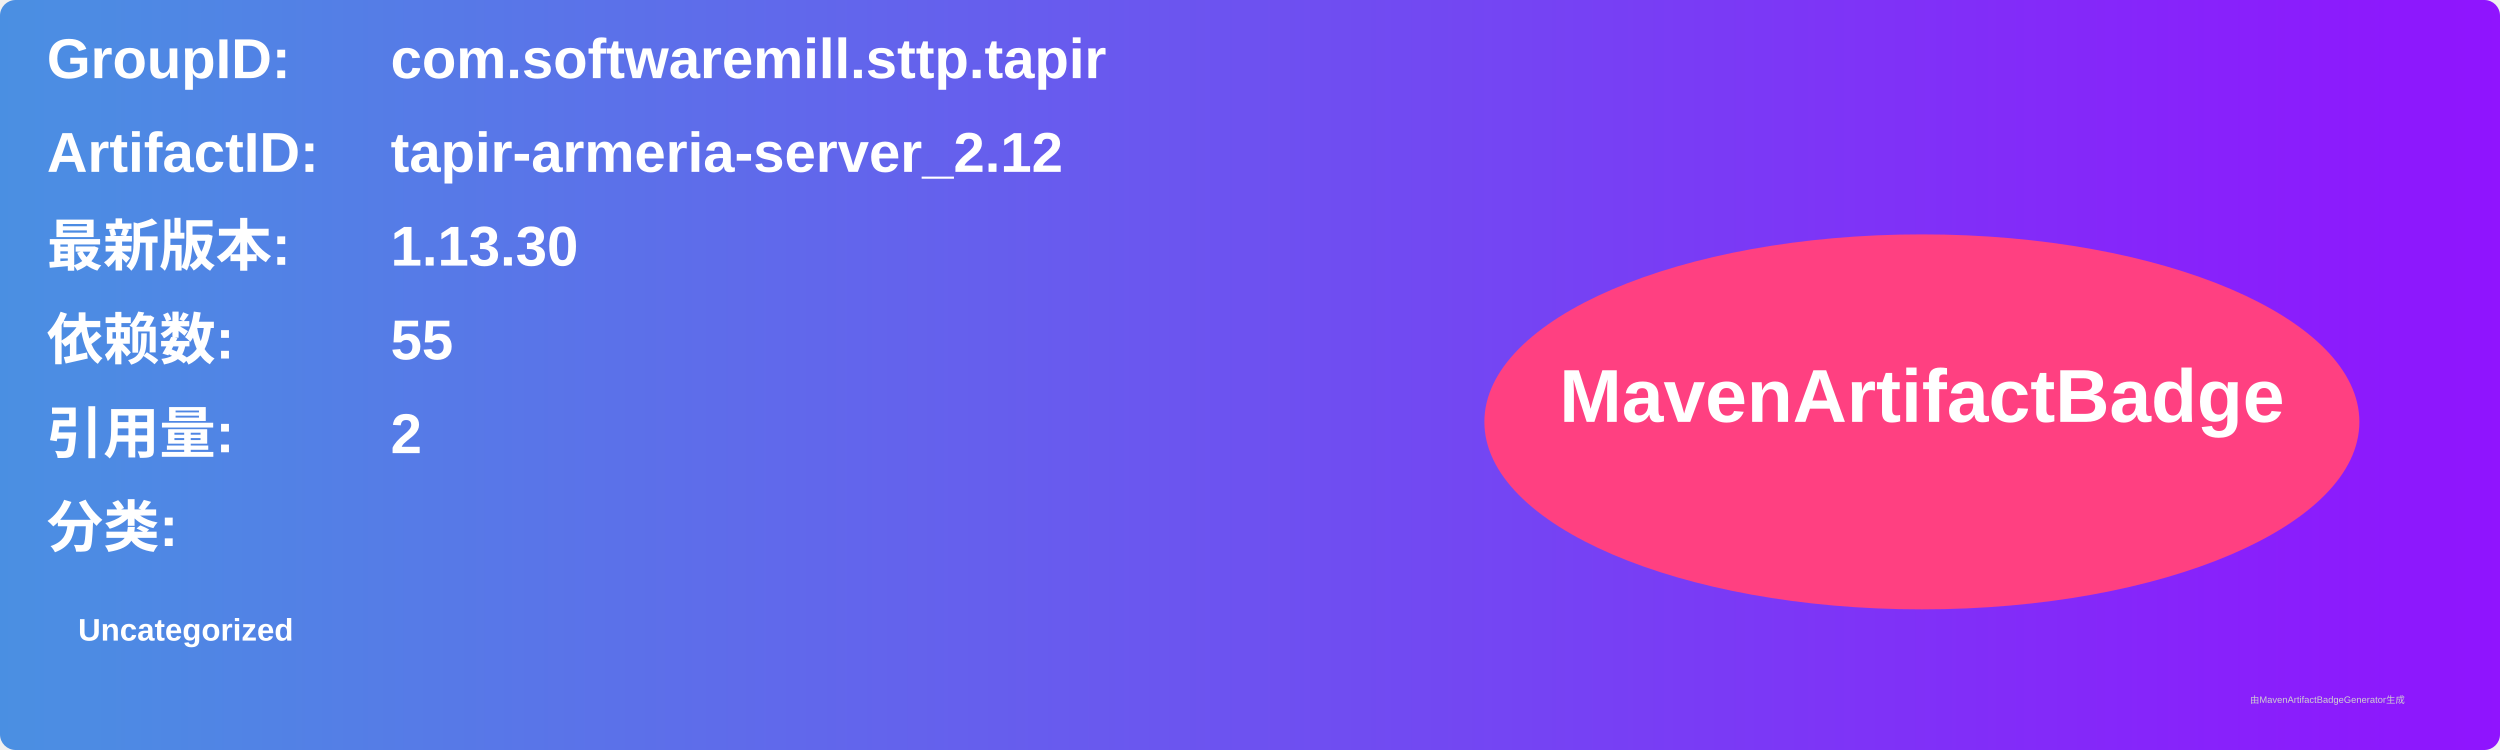
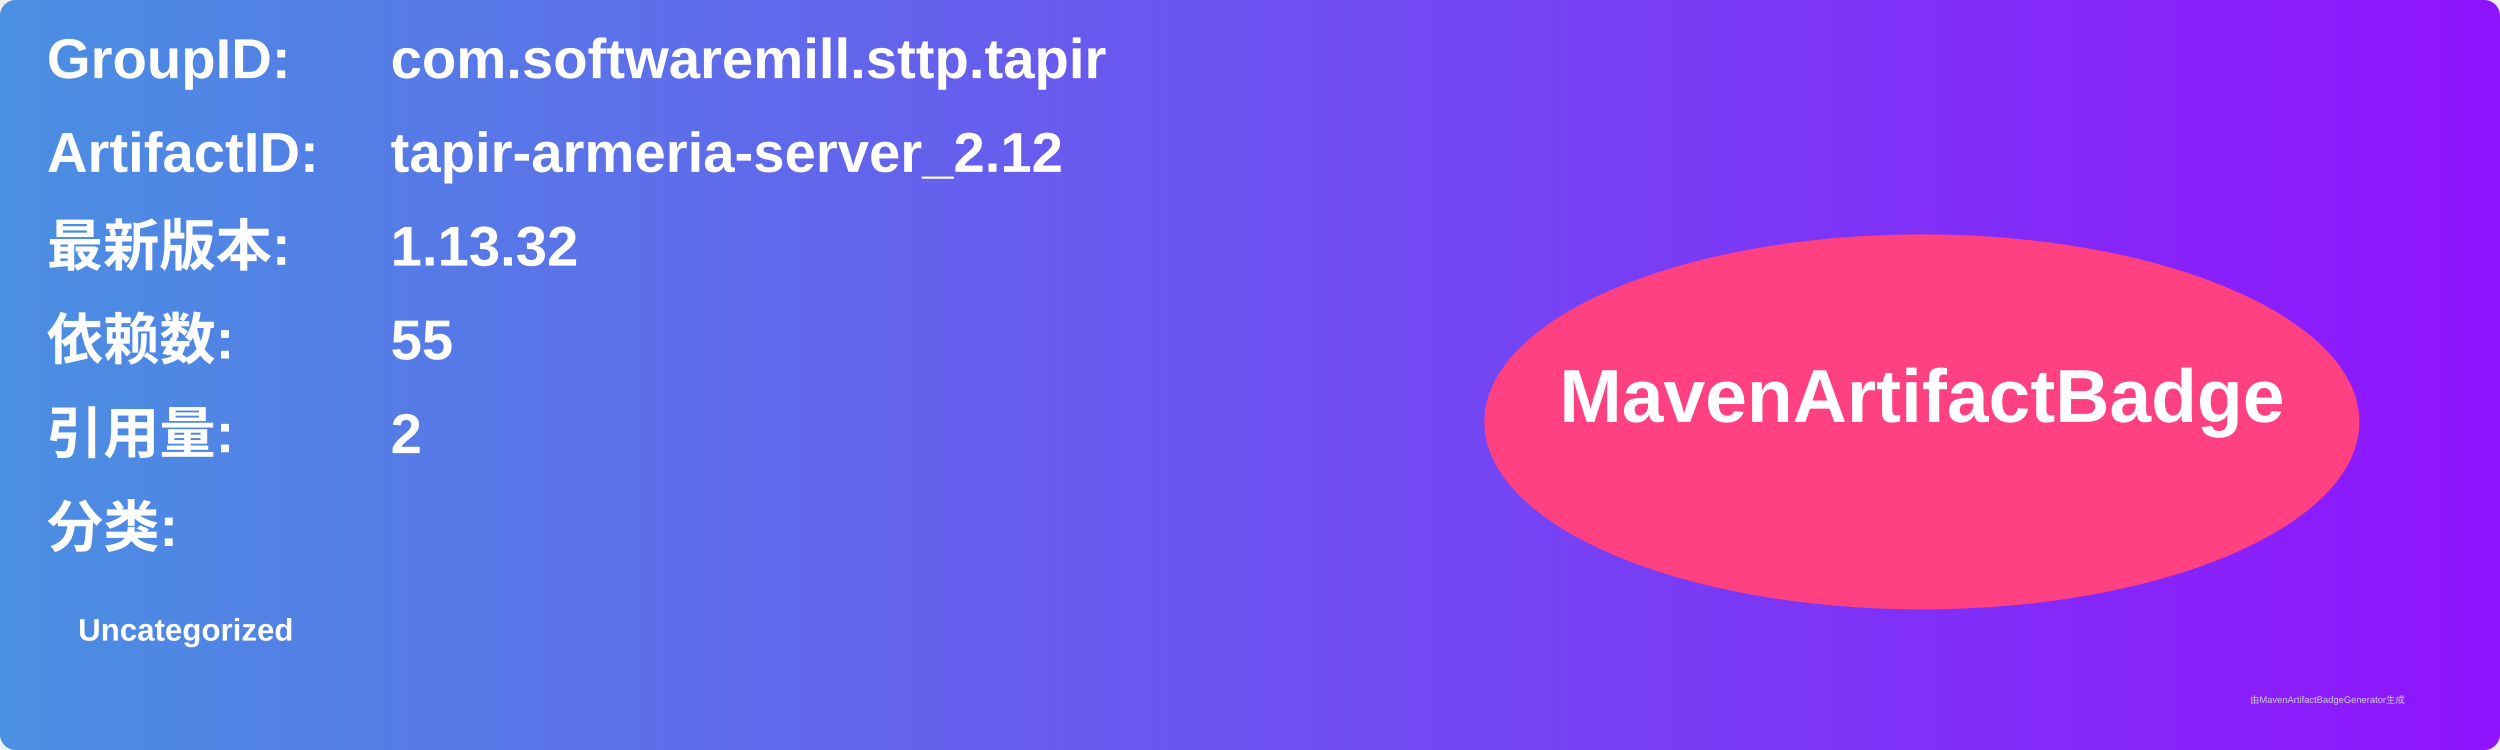
<svg xmlns="http://www.w3.org/2000/svg" width="800" height="240" viewBox="0 0 800 240">
  <linearGradient id="grad" x1="0%" y1="0%" x2="100%" y2="0%">
    <stop offset="0%" stop-color="#4a90e2" />
    <stop offset="100%" stop-color="#9013fe" />
  </linearGradient>
  <rect width="100%" height="100%" rx="5" ry="5" fill="url(#grad)" />
  <g transform="translate(15, 15)">
    <text x="0" y="10" font-family="Arial" font-size="18" fill="white" font-weight="bold" width="260">GroupID:</text>
    <text x="110" y="10" font-family="Arial" font-size="18" fill="white" font-weight="bold" width="460">com.softwaremill.sttp.tapir</text>
    <text x="0" y="40" font-family="Arial" font-size="18" fill="white" font-weight="bold" width="260">ArtifactID:</text>
    <text x="110" y="40" font-family="Arial" font-size="18" fill="white" font-weight="bold" width="460">tapir-armeria-server_2.12</text>
    <text x="0" y="70" font-family="Arial" font-size="18" fill="white" font-weight="bold">最新版本:</text>
    <text x="110" y="70" font-family="Arial" font-size="18" fill="white" font-weight="bold">
-       <tspan font-weight="bold">1.13.30</tspan>
+       <tspan font-weight="bold">1.13.32</tspan>
    </text>
    <text x="0" y="100" font-family="Arial" font-size="18" fill="white" font-weight="bold">依赖数: </text>
    <text x="110" y="100" font-family="Arial" font-size="18" fill="white">
      <tspan font-weight="bold">55</tspan>
    </text>
    <text x="0" y="130" font-family="Arial" font-size="18" fill="white" font-weight="bold">引用量: </text>
    <text x="110" y="130" font-family="Arial" font-size="18" fill="white">
      <tspan font-weight="bold">2</tspan>
    </text>
    <text x="0" y="160" font-family="Arial" font-size="18" fill="white" font-weight="bold">分类:</text>
    <text x="10" y="190" font-family="Arial" font-size="10" fill="white">
      <tspan font-weight="bold">Uncategorized</tspan>
    </text>
    <ellipse cx="600" cy="120" rx="140" ry="60" fill="#ff4081" />
    <text x="600" y="120" text-anchor="middle" font-family="Arial" font-size="24" fill="white" font-weight="bold">MavenArtifactBadge</text>
  </g>
  <text x="720" y="225" font-family="Arial" font-size="3" fill="#d0d0d0">由MavenArtifactBadgeGenerator生成</text>
</svg>
